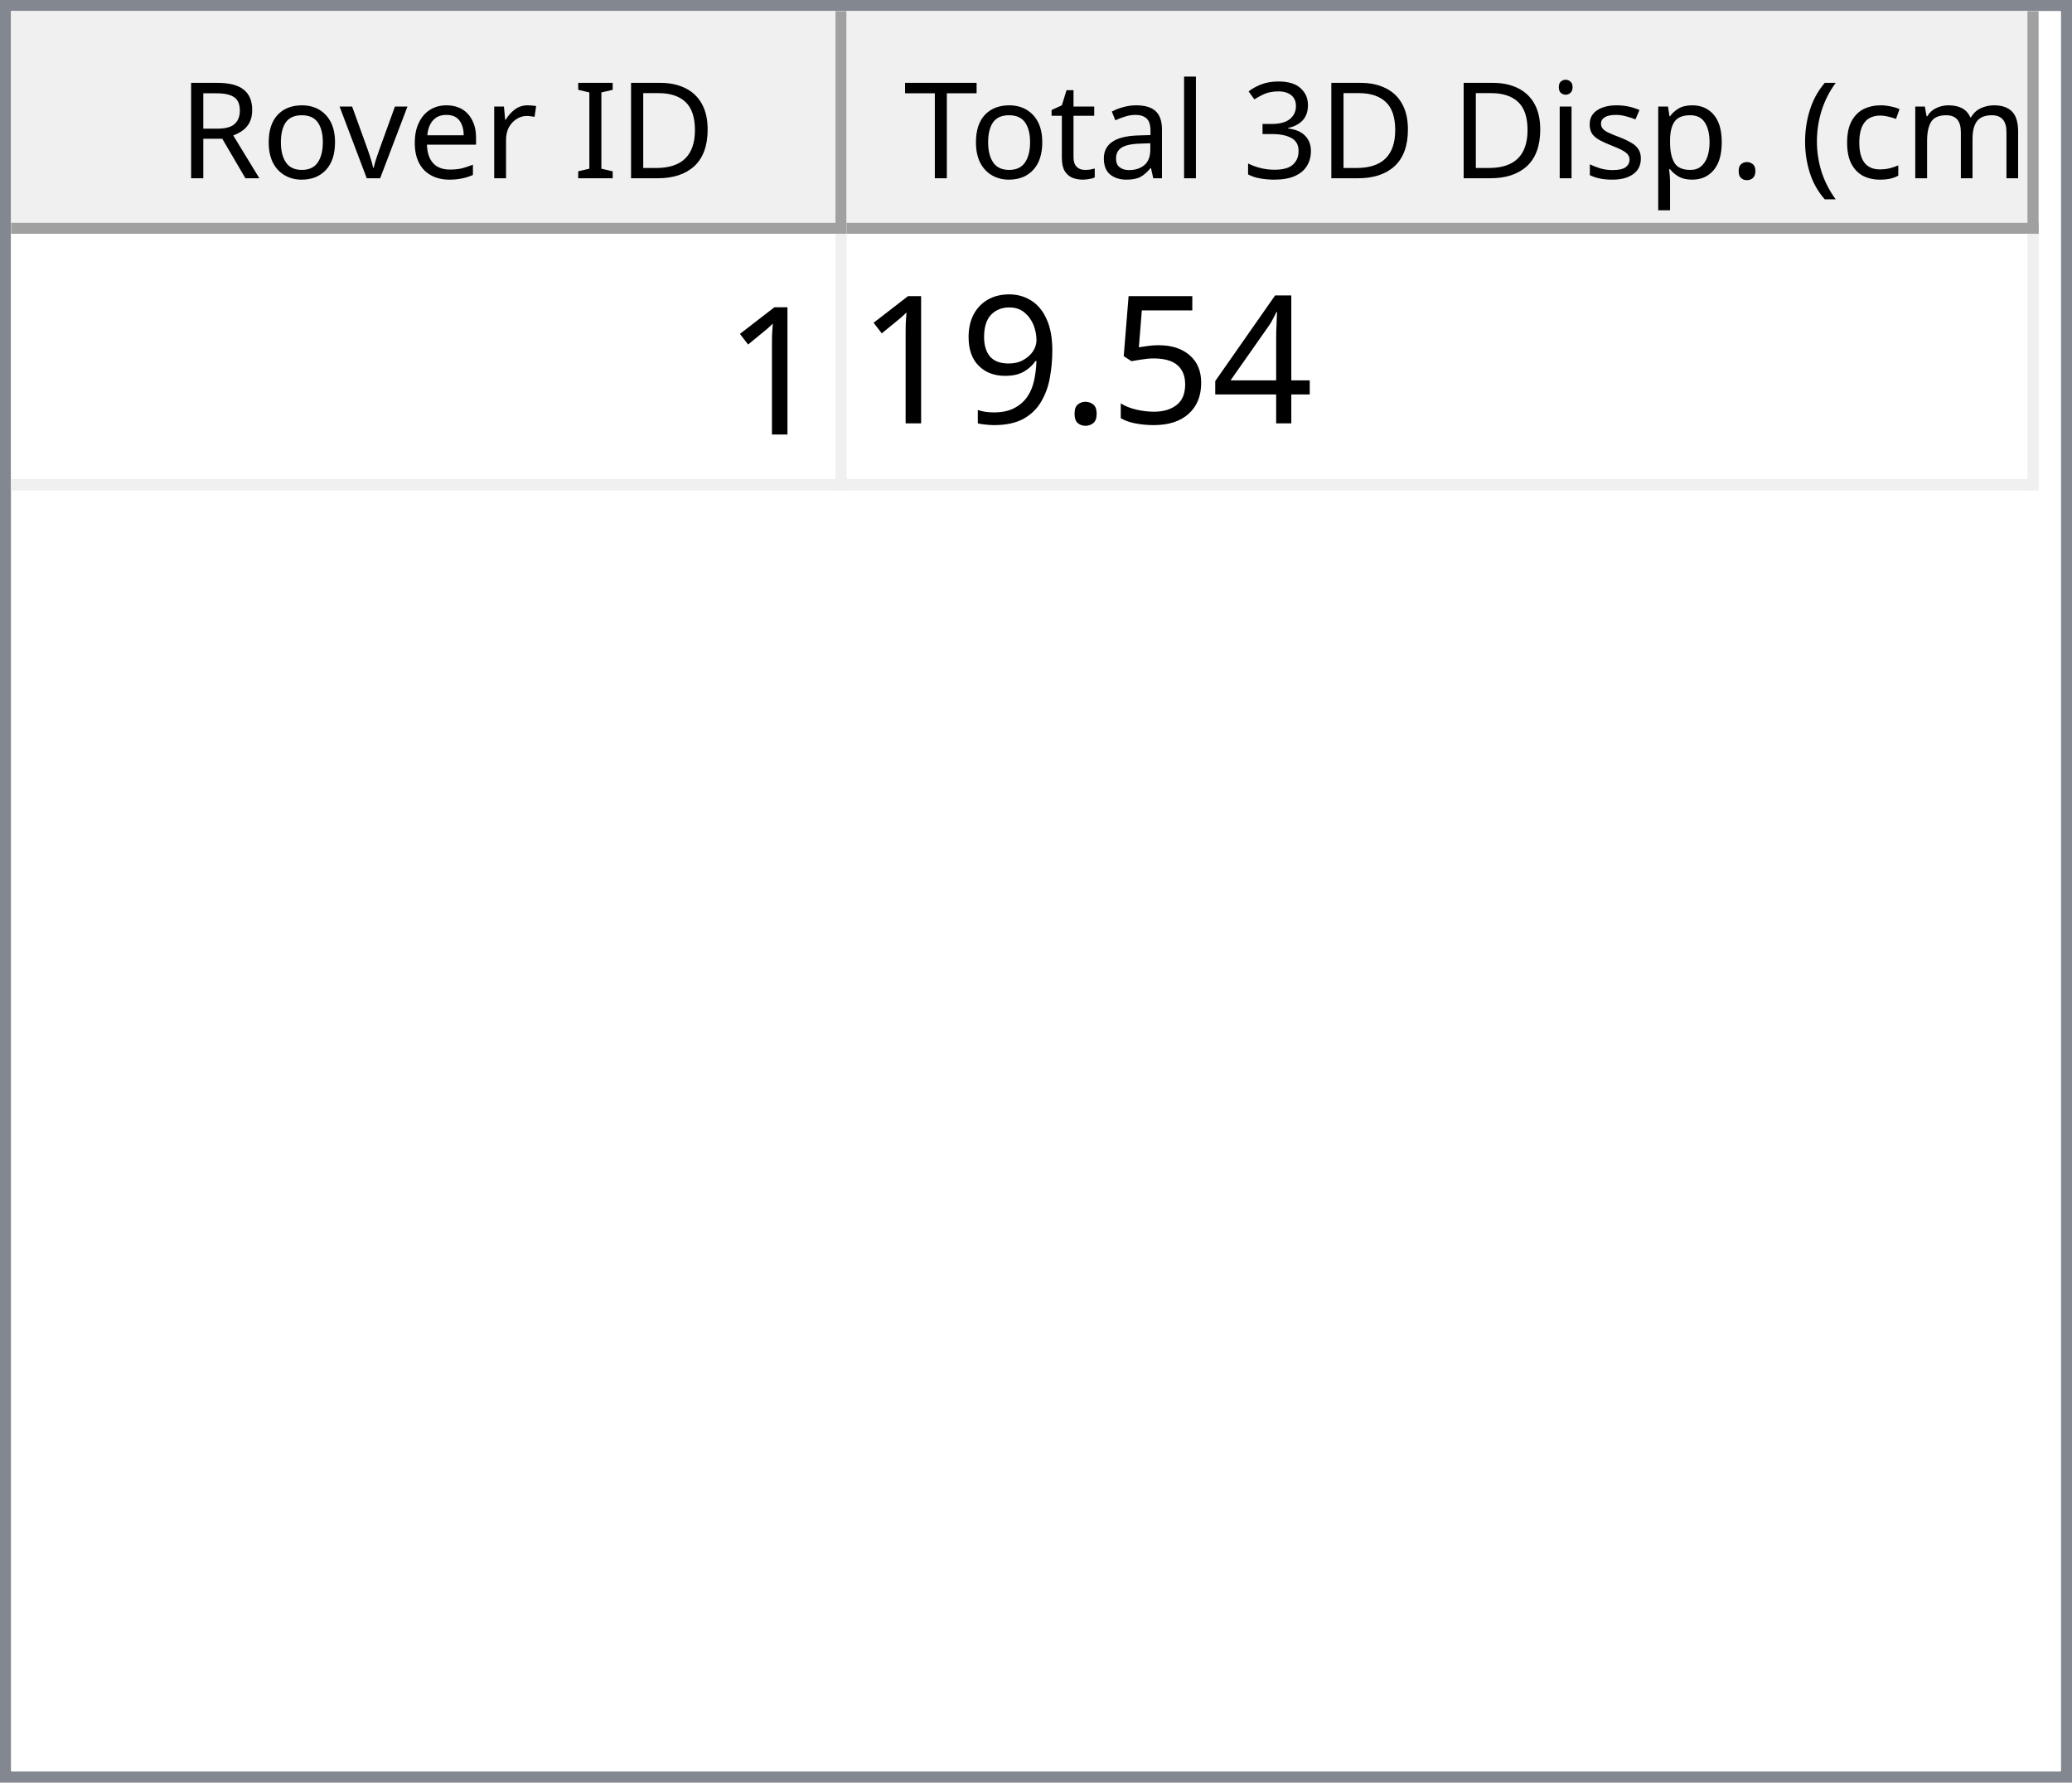
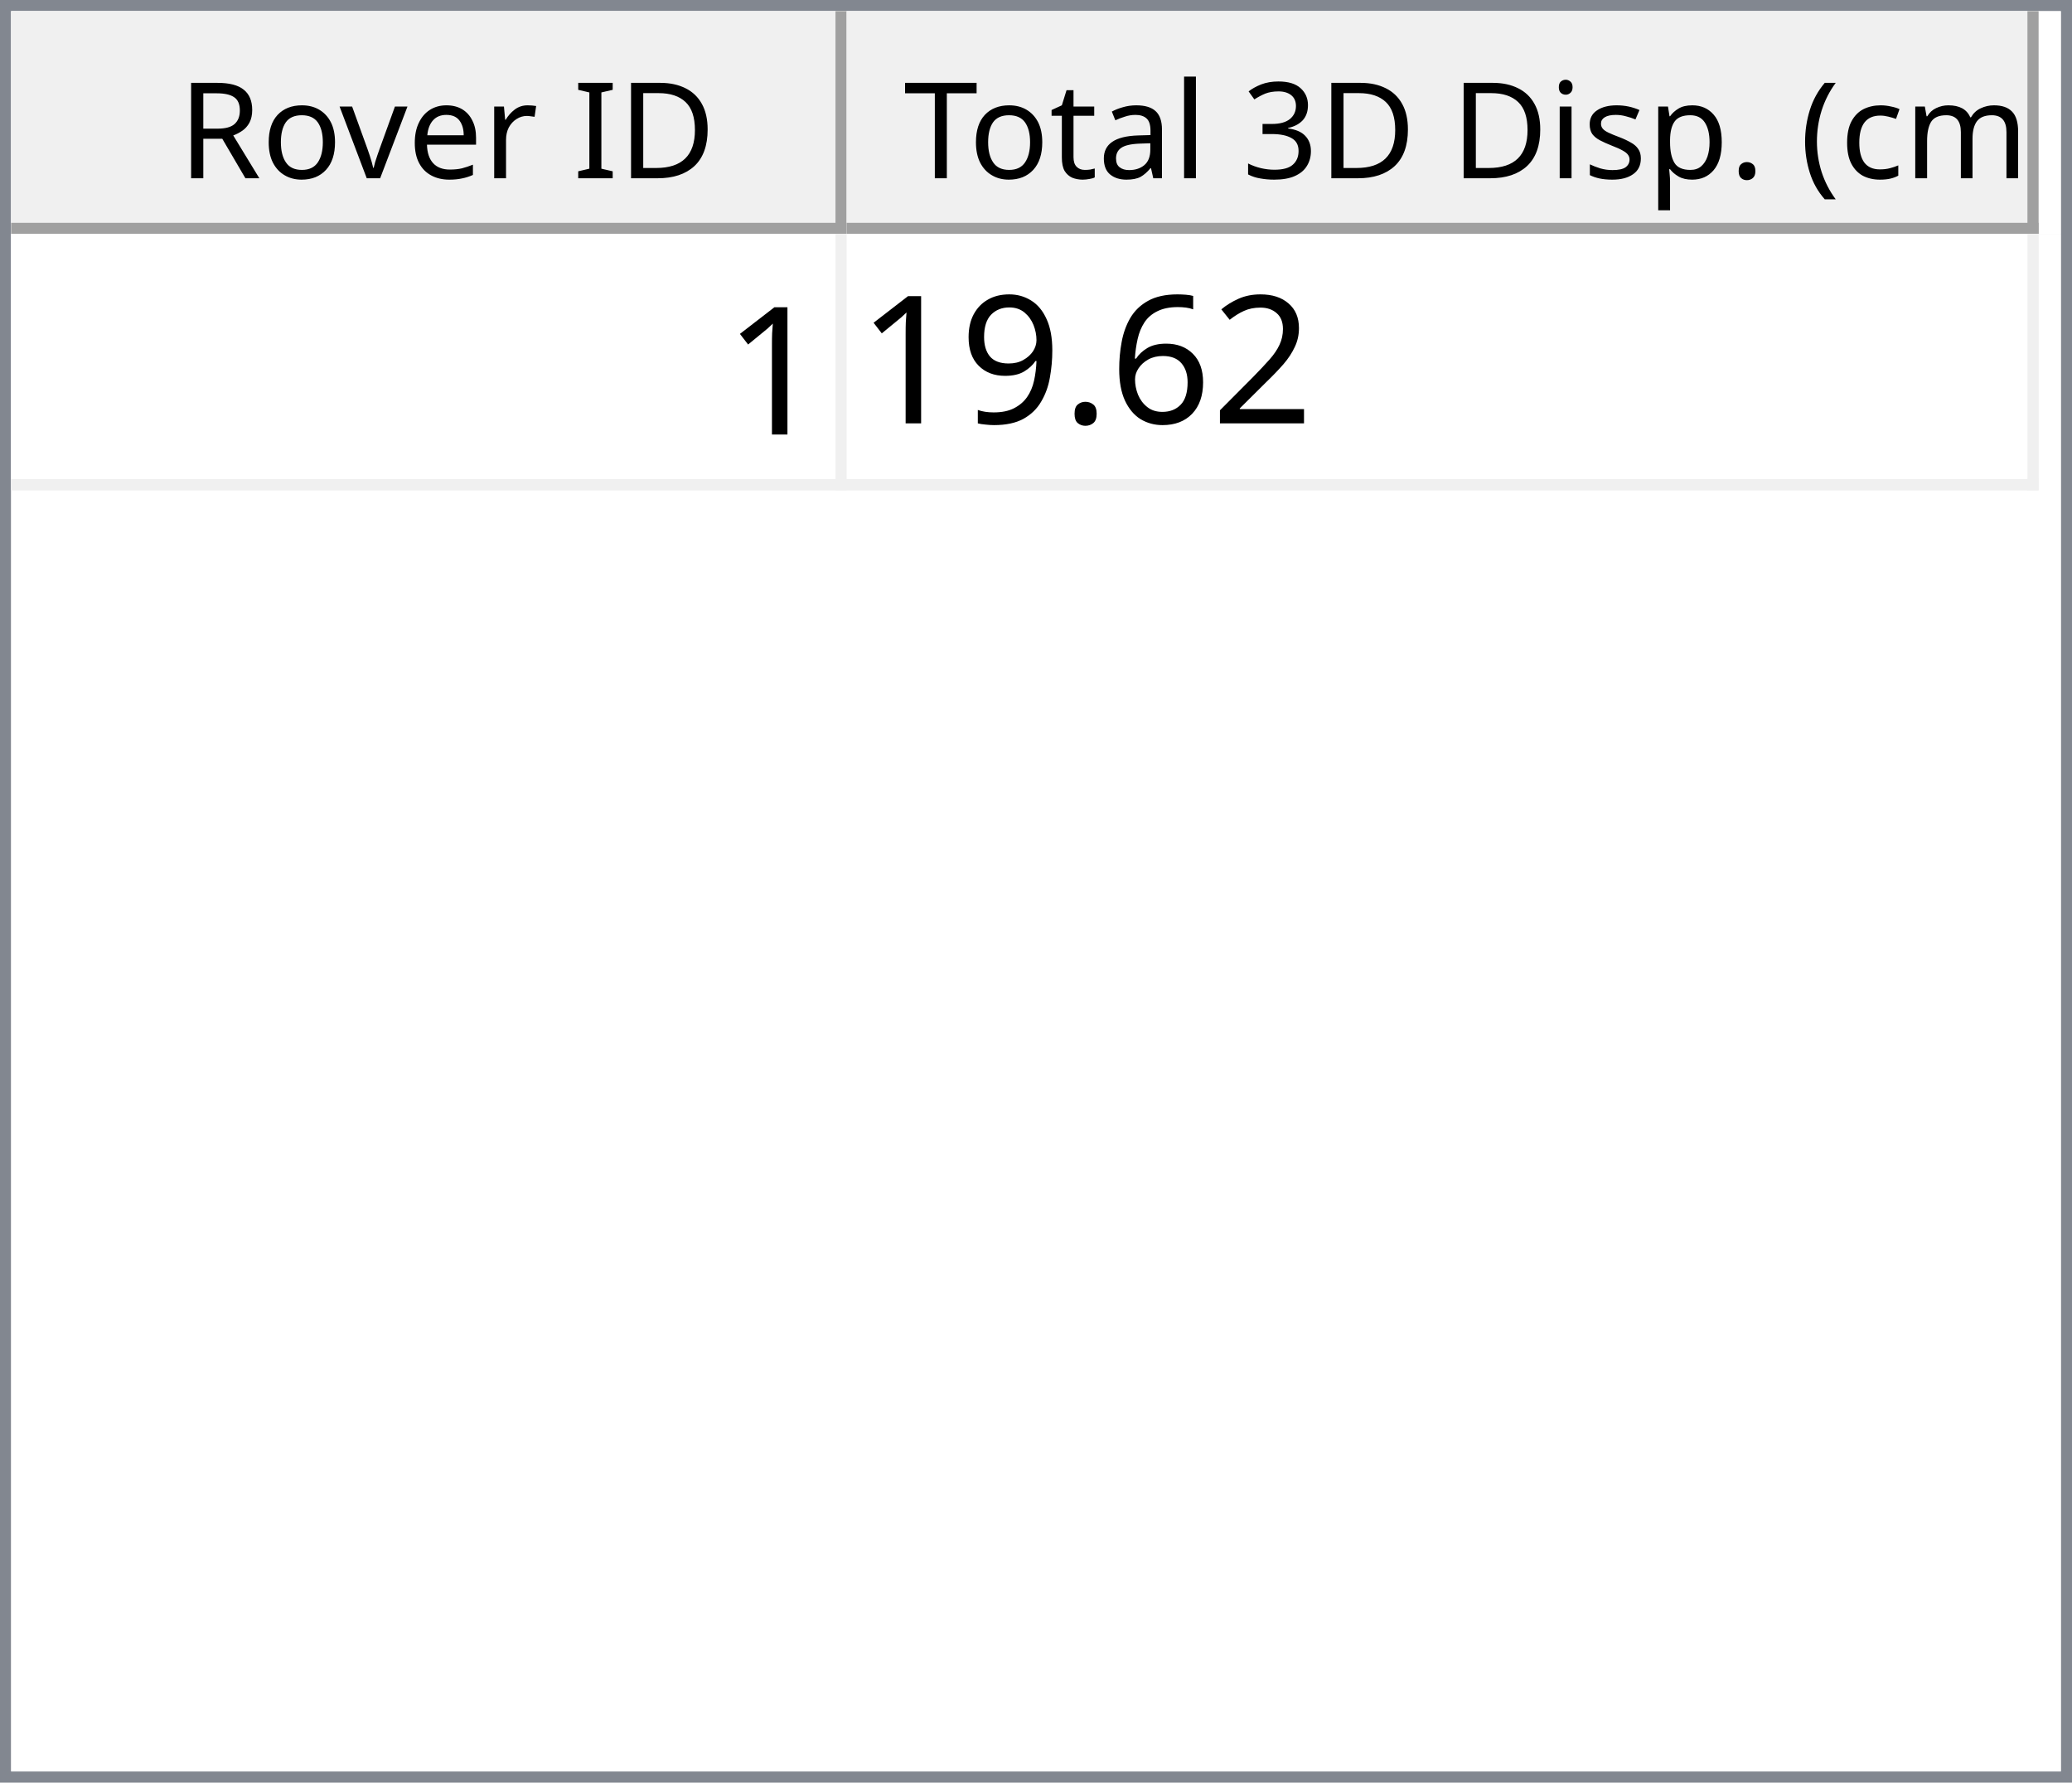
<svg xmlns="http://www.w3.org/2000/svg" style="fill-opacity:1; color-rendering:auto; color-interpolation:auto; text-rendering:auto; stroke:black; stroke-linecap:square; stroke-miterlimit:10; shape-rendering:auto; stroke-opacity:1; fill:black; stroke-dasharray:none; font-weight:normal; stroke-width:1; font-family:'Dialog'; font-style:normal; stroke-linejoin:miter; font-size:12px; stroke-dashoffset:0; image-rendering:auto;" width="186" height="160">
  <defs id="genericDefs" />
  <g>
    <defs id="defs1">
      <clipPath clipPathUnits="userSpaceOnUse" id="clipPath1">
        <path d="M0 0 L186 0 L186 160 L0 160 L0 0 Z" />
      </clipPath>
      <clipPath clipPathUnits="userSpaceOnUse" id="clipPath2">
        <path d="M0 0 L0 160 L186 160 L186 0 Z" />
      </clipPath>
      <clipPath clipPathUnits="userSpaceOnUse" id="clipPath3">
        <path d="M0 0 L0 20 L184 20 L184 0 Z" />
      </clipPath>
      <clipPath clipPathUnits="userSpaceOnUse" id="clipPath4">
        <path d="M0 0 L0 20 L75 20 L75 0 Z" />
      </clipPath>
      <clipPath clipPathUnits="userSpaceOnUse" id="clipPath5">
        <path d="M1 1 L1 19 L74 19 L74 1 Z" />
      </clipPath>
      <clipPath clipPathUnits="userSpaceOnUse" id="clipPath6">
        <path d="M0 0 L0 18 L73 18 L73 0 Z" />
      </clipPath>
      <clipPath clipPathUnits="userSpaceOnUse" id="clipPath7">
        <path d="M-0.5 -0.5 L-0.5 19.5 L74.5 19.5 L74.5 -0.5 Z" />
      </clipPath>
      <clipPath clipPathUnits="userSpaceOnUse" id="clipPath8">
        <path d="M0 0 L0 20 L107 20 L107 0 Z" />
      </clipPath>
      <clipPath clipPathUnits="userSpaceOnUse" id="clipPath9">
        <path d="M1 1 L1 19 L106 19 L106 1 Z" />
      </clipPath>
      <clipPath clipPathUnits="userSpaceOnUse" id="clipPath10">
        <path d="M0 0 L0 18 L105 18 L105 0 Z" />
      </clipPath>
      <clipPath clipPathUnits="userSpaceOnUse" id="clipPath11">
        <path d="M-0.5 -0.5 L-0.5 19.5 L106.5 19.5 L106.5 -0.5 Z" />
      </clipPath>
      <clipPath clipPathUnits="userSpaceOnUse" id="clipPath12">
        <path d="M0 0 L0 138 L184 138 L184 0 Z" />
      </clipPath>
      <clipPath clipPathUnits="userSpaceOnUse" id="clipPath13">
        <path d="M0 0 L0 23 L182 23 L182 0 Z" />
      </clipPath>
      <clipPath clipPathUnits="userSpaceOnUse" id="clipPath14">
        <path d="M-0.5 -0.5 L-0.5 22.5 L181.5 22.5 L181.5 -0.5 Z" />
      </clipPath>
      <clipPath clipPathUnits="userSpaceOnUse" id="clipPath15">
        <path d="M0 0 L0 22 L74 22 L74 0 Z" />
      </clipPath>
      <clipPath clipPathUnits="userSpaceOnUse" id="clipPath16">
        <path d="M0 0 L0 22 L106 22 L106 0 Z" />
      </clipPath>
      <font horiz-adv-x="64.551" id="font1">
        <font-face ascent="107.91" descent="25.098" units-per-em="100" style="font-style:normal; font-family:Segoe UI; font-weight:normal;" />
        <missing-glyph horiz-adv-x="64.551" d="M8.109 0 L8.109 68.266 L56.453 68.266 L56.453 0 L8.109 0 ZM15.328 7.234 L49.219 7.234 L49.219 61.031 L15.328 61.031 L15.328 7.234 Z" />
        <glyph unicode="D" horiz-adv-x="70.117" d="M9.188 0 L9.188 70.016 L28.516 70.016 Q65.531 70.016 65.531 35.891 Q65.531 19.672 55.25 9.836 Q44.969 0 27.734 0 L9.188 0 ZM17.391 62.594 L17.391 7.422 L27.828 7.422 Q41.609 7.422 49.273 14.797 Q56.938 22.172 56.938 35.688 Q56.938 62.594 28.328 62.594 L17.391 62.594 Z" />
        <glyph unicode="I" horiz-adv-x="26.611" d="M17.391 0 L9.188 0 L9.188 70.016 L17.391 70.016 L17.391 0 Z" />
        <glyph unicode=" " horiz-adv-x="27.393" d="" />
        <glyph unicode="r" horiz-adv-x="34.766" d="M34.188 41.891 Q32.078 43.5 28.125 43.5 Q23 43.5 19.555 38.672 Q16.109 33.844 16.109 25.484 L16.109 0 L8.109 0 L8.109 50 L16.109 50 L16.109 39.703 L16.312 39.703 Q18.016 44.969 21.531 47.922 Q25.047 50.875 29.391 50.875 Q32.516 50.875 34.188 50.203 L34.188 41.891 Z" />
        <glyph unicode="e" horiz-adv-x="52.295" d="M48.297 23 L12.984 23 Q13.188 14.656 17.484 10.109 Q21.781 5.562 29.297 5.562 Q37.75 5.562 44.828 11.141 L44.828 3.609 Q38.234 -1.172 27.391 -1.172 Q16.797 -1.172 10.742 5.641 Q4.688 12.453 4.688 24.812 Q4.688 36.469 11.305 43.82 Q17.922 51.172 27.734 51.172 Q37.547 51.172 42.922 44.828 Q48.297 38.484 48.297 27.203 L48.297 23 ZM40.094 29.781 Q40.047 36.719 36.75 40.578 Q33.453 44.438 27.594 44.438 Q21.922 44.438 17.969 40.383 Q14.016 36.328 13.094 29.781 L40.094 29.781 Z" />
        <glyph unicode="v" horiz-adv-x="47.9" d="M47.406 50 L27.484 0 L19.625 0 L0.688 50 L9.469 50 L22.172 13.672 Q23.578 9.672 23.922 6.688 L24.125 6.688 Q24.609 10.453 25.688 13.484 L38.969 50 L47.406 50 Z" />
        <glyph unicode="o" horiz-adv-x="58.594" d="M29 -1.172 Q17.922 -1.172 11.305 5.836 Q4.688 12.844 4.688 24.422 Q4.688 37.016 11.57 44.094 Q18.453 51.172 30.172 51.172 Q41.359 51.172 47.633 44.289 Q53.906 37.406 53.906 25.203 Q53.906 13.234 47.141 6.031 Q40.375 -1.172 29 -1.172 ZM29.594 44.438 Q21.875 44.438 17.383 39.188 Q12.891 33.938 12.891 24.703 Q12.891 15.828 17.43 10.695 Q21.969 5.562 29.594 5.562 Q37.359 5.562 41.531 10.594 Q45.703 15.625 45.703 24.906 Q45.703 34.281 41.531 39.359 Q37.359 44.438 29.594 44.438 Z" />
        <glyph unicode="R" horiz-adv-x="59.814" d="M59.375 0 L49.609 0 L37.891 19.625 Q36.281 22.359 34.766 24.289 Q33.25 26.219 31.664 27.438 Q30.078 28.656 28.25 29.219 Q26.422 29.781 24.125 29.781 L17.391 29.781 L17.391 0 L9.188 0 L9.188 70.016 L30.078 70.016 Q34.672 70.016 38.555 68.867 Q42.438 67.719 45.289 65.375 Q48.141 63.031 49.758 59.547 Q51.375 56.062 51.375 51.375 Q51.375 47.703 50.273 44.656 Q49.172 41.609 47.148 39.211 Q45.125 36.812 42.266 35.133 Q39.406 33.453 35.844 32.516 L35.844 32.328 Q37.594 31.547 38.891 30.547 Q40.188 29.547 41.359 28.18 Q42.531 26.812 43.68 25.078 Q44.828 23.344 46.234 21.047 L59.375 0 ZM17.391 62.594 L17.391 37.203 L28.516 37.203 Q31.594 37.203 34.203 38.133 Q36.812 39.062 38.719 40.797 Q40.625 42.531 41.703 45.047 Q42.781 47.562 42.781 50.688 Q42.781 56.297 39.141 59.445 Q35.5 62.594 28.609 62.594 L17.391 62.594 Z" />
        <glyph unicode=")" horiz-adv-x="30.176" d="M8.297 -15.922 L1.172 -15.922 Q16.406 2.344 16.406 26.812 Q16.406 51.469 1.078 70.016 L8.297 70.016 Q23.531 52.156 23.531 26.703 Q23.531 1.375 8.297 -15.922 Z" />
        <glyph unicode="m" horiz-adv-x="86.133" d="M79.109 0 L71.094 0 L71.094 28.719 Q71.094 37.016 68.531 40.727 Q65.969 44.438 59.906 44.438 Q54.781 44.438 51.195 39.75 Q47.609 35.062 47.609 28.516 L47.609 0 L39.594 0 L39.594 29.688 Q39.594 44.438 28.219 44.438 Q22.953 44.438 19.531 40.016 Q16.109 35.594 16.109 28.516 L16.109 0 L8.109 0 L8.109 50 L16.109 50 L16.109 42.094 L16.312 42.094 Q21.625 51.172 31.844 51.172 Q36.969 51.172 40.773 48.312 Q44.578 45.453 46 40.828 Q51.562 51.172 62.594 51.172 Q79.109 51.172 79.109 30.812 L79.109 0 Z" />
        <glyph unicode="c" horiz-adv-x="46.191" d="M42.188 2.297 Q36.422 -1.172 28.516 -1.172 Q17.828 -1.172 11.258 5.789 Q4.688 12.75 4.688 23.828 Q4.688 36.188 11.766 43.68 Q18.844 51.172 30.672 51.172 Q37.25 51.172 42.281 48.734 L42.281 40.531 Q36.719 44.438 30.375 44.438 Q22.703 44.438 17.797 38.945 Q12.891 33.453 12.891 24.516 Q12.891 15.719 17.508 10.641 Q22.125 5.562 29.891 5.562 Q36.422 5.562 42.188 9.906 L42.188 2.297 Z" />
        <glyph unicode="(" horiz-adv-x="30.176" d="M29.109 -15.922 L21.969 -15.922 Q6.844 1.375 6.844 26.703 Q6.844 52.156 21.969 70.016 L29.203 70.016 Q13.875 51.469 13.875 26.812 Q13.875 2.344 29.109 -15.922 Z" />
        <glyph unicode="." horiz-adv-x="21.68" d="M10.891 -1.078 Q8.641 -1.078 7.055 0.539 Q5.469 2.156 5.469 4.391 Q5.469 6.641 7.055 8.273 Q8.641 9.906 10.891 9.906 Q13.188 9.906 14.797 8.273 Q16.406 6.641 16.406 4.391 Q16.406 2.156 14.797 0.539 Q13.188 -1.078 10.891 -1.078 Z" />
        <glyph unicode="p" horiz-adv-x="58.789" d="M16.312 7.234 L16.109 7.234 L16.109 -23 L8.109 -23 L8.109 50 L16.109 50 L16.109 41.219 L16.312 41.219 Q22.219 51.172 33.594 51.172 Q43.266 51.172 48.688 44.461 Q54.109 37.75 54.109 26.469 Q54.109 13.922 48 6.375 Q41.891 -1.172 31.297 -1.172 Q21.578 -1.172 16.312 7.234 ZM16.109 27.391 L16.109 20.406 Q16.109 14.203 20.141 9.883 Q24.172 5.562 30.375 5.562 Q37.641 5.562 41.773 11.133 Q45.906 16.703 45.906 26.609 Q45.906 34.969 42.047 39.703 Q38.188 44.438 31.594 44.438 Q24.609 44.438 20.359 39.578 Q16.109 34.719 16.109 27.391 Z" />
        <glyph unicode="s" horiz-adv-x="42.432" d="M5.078 1.812 L5.078 10.406 Q11.625 5.562 19.484 5.562 Q30.031 5.562 30.031 12.594 Q30.031 14.594 29.125 15.992 Q28.219 17.391 26.68 18.461 Q25.141 19.531 23.07 20.383 Q21 21.234 18.609 22.172 Q15.281 23.484 12.766 24.828 Q10.25 26.172 8.57 27.859 Q6.891 29.547 6.031 31.695 Q5.172 33.844 5.172 36.719 Q5.172 40.234 6.789 42.945 Q8.406 45.656 11.086 47.484 Q13.766 49.312 17.211 50.242 Q20.656 51.172 24.312 51.172 Q30.812 51.172 35.938 48.922 L35.938 40.828 Q30.422 44.438 23.25 44.438 Q21 44.438 19.195 43.922 Q17.391 43.406 16.094 42.477 Q14.797 41.547 14.086 40.258 Q13.375 38.969 13.375 37.406 Q13.375 35.453 14.086 34.133 Q14.797 32.812 16.164 31.789 Q17.531 30.766 19.484 29.938 Q21.438 29.109 23.922 28.125 Q27.25 26.859 29.883 25.516 Q32.516 24.172 34.375 22.484 Q36.234 20.797 37.234 18.602 Q38.234 16.406 38.234 13.375 Q38.234 9.672 36.602 6.938 Q34.969 4.203 32.234 2.398 Q29.5 0.594 25.93 -0.289 Q22.359 -1.172 18.453 -1.172 Q10.75 -1.172 5.078 1.812 Z" />
        <glyph unicode="i" horiz-adv-x="24.219" d="M12.203 62.703 Q10.062 62.703 8.547 64.164 Q7.031 65.625 7.031 67.875 Q7.031 70.125 8.547 71.609 Q10.062 73.094 12.203 73.094 Q14.406 73.094 15.945 71.609 Q17.484 70.125 17.484 67.875 Q17.484 65.719 15.945 64.211 Q14.406 62.703 12.203 62.703 ZM16.109 0 L8.109 0 L8.109 50 L16.109 50 L16.109 0 Z" />
        <glyph unicode="3" horiz-adv-x="53.906" d="M46.531 19.828 Q46.531 15.094 44.75 11.211 Q42.969 7.328 39.719 4.57 Q36.469 1.812 31.93 0.297 Q27.391 -1.219 21.922 -1.219 Q11.922 -1.219 6 2.594 L6 11.188 Q13.094 5.609 22.219 5.609 Q25.875 5.609 28.828 6.539 Q31.781 7.469 33.906 9.227 Q36.031 10.984 37.18 13.477 Q38.328 15.969 38.328 19.094 Q38.328 32.812 18.797 32.812 L12.984 32.812 L12.984 39.594 L18.5 39.594 Q35.797 39.594 35.797 52.484 Q35.797 64.406 22.609 64.406 Q15.188 64.406 8.688 59.422 L8.688 67.188 Q15.375 71.188 24.609 71.188 Q29 71.188 32.57 69.969 Q36.141 68.75 38.68 66.555 Q41.219 64.359 42.609 61.281 Q44 58.203 44 54.5 Q44 40.672 30.031 36.719 L30.031 36.531 Q33.594 36.141 36.625 34.797 Q39.656 33.453 41.852 31.305 Q44.047 29.156 45.289 26.25 Q46.531 23.344 46.531 19.828 Z" />
        <glyph unicode="l" horiz-adv-x="24.219" d="M16.109 0 L8.109 0 L8.109 74.031 L16.109 74.031 L16.109 0 Z" />
        <glyph unicode="a" horiz-adv-x="50.879" d="M43.891 0 L35.891 0 L35.891 7.812 L35.688 7.812 Q30.469 -1.172 20.312 -1.172 Q12.844 -1.172 8.617 2.781 Q4.391 6.734 4.391 13.281 Q4.391 27.297 20.906 29.594 L35.891 31.688 Q35.891 44.438 25.594 44.438 Q16.547 44.438 9.281 38.281 L9.281 46.484 Q16.656 51.172 26.266 51.172 Q43.891 51.172 43.891 32.516 L43.891 0 ZM35.891 25.297 L23.828 23.641 Q18.266 22.859 15.43 20.875 Q12.594 18.891 12.594 13.875 Q12.594 10.203 15.211 7.883 Q17.828 5.562 22.172 5.562 Q28.125 5.562 32.008 9.742 Q35.891 13.922 35.891 20.312 L35.891 25.297 Z" />
        <glyph unicode="t" horiz-adv-x="33.887" d="M31.297 0.484 Q28.469 -1.078 23.828 -1.078 Q10.688 -1.078 10.688 13.578 L10.688 43.172 L2.094 43.172 L2.094 50 L10.688 50 L10.688 62.203 L18.703 64.797 L18.703 50 L31.297 50 L31.297 43.172 L18.703 43.172 L18.703 14.984 Q18.703 9.969 20.414 7.82 Q22.125 5.672 26.078 5.672 Q29.109 5.672 31.297 7.328 L31.297 0.484 Z" />
        <glyph unicode="T" horiz-adv-x="52.393" d="M50.594 62.594 L30.375 62.594 L30.375 0 L22.172 0 L22.172 62.594 L2 62.594 L2 70.016 L50.594 70.016 L50.594 62.594 Z" />
      </font>
      <font horiz-adv-x="75.0" id="font2">
        <font-face ascent="100.537" descent="21.973" units-per-em="100" style="font-style:normal; font-family:sans-serif; font-weight:normal;" />
        <missing-glyph horiz-adv-x="75.0" d="M12.5 0 L12.5 62.5 L62.5 62.5 L62.5 0 L12.5 0 ZM14.062 1.562 L60.938 1.562 L60.938 60.938 L14.062 60.938 L14.062 1.562 Z" />
        <glyph unicode="1" horiz-adv-x="55.615" d="M37.25 0 L28.469 0 L28.469 56 Q25.297 52.984 20.141 49.953 Q14.984 46.922 10.891 45.406 L10.891 53.906 Q18.266 57.375 23.781 62.305 Q29.297 67.234 31.594 71.875 L37.25 71.875 L37.25 0 Z" />
-         <glyph unicode="4" horiz-adv-x="55.615" d="M32.328 0 L32.328 17.141 L1.266 17.141 L1.266 25.203 L33.938 71.578 L41.109 71.578 L41.109 25.203 L50.781 25.203 L50.781 17.141 L41.109 17.141 L41.109 0 L32.328 0 ZM32.328 25.203 L32.328 57.469 L9.906 25.203 L32.328 25.203 Z" />
-         <glyph unicode="5" horiz-adv-x="55.615" d="M4.156 18.75 L13.375 19.531 Q14.406 12.797 18.141 9.398 Q21.875 6 27.156 6 Q33.5 6 37.891 10.789 Q42.281 15.578 42.281 23.484 Q42.281 31 38.062 35.352 Q33.844 39.703 27 39.703 Q22.75 39.703 19.336 37.773 Q15.922 35.844 13.969 32.766 L5.719 33.844 L12.641 70.609 L48.25 70.609 L48.25 62.203 L19.672 62.203 L15.828 42.969 Q22.266 47.469 29.344 47.469 Q38.719 47.469 45.164 40.969 Q51.609 34.469 51.609 24.266 Q51.609 14.547 45.953 7.469 Q39.062 -1.219 27.156 -1.219 Q17.391 -1.219 11.211 4.25 Q5.031 9.719 4.156 18.75 Z" />
+         <glyph unicode="2" horiz-adv-x="55.615" d="M50.344 8.453 L50.344 0 L3.031 0 Q2.938 3.172 4.047 6.109 Q5.859 10.938 9.836 15.625 Q13.812 20.312 21.344 26.469 Q33.016 36.031 37.117 41.625 Q41.219 47.219 41.219 52.203 Q41.219 57.422 37.477 61.008 Q33.734 64.594 27.734 64.594 Q21.391 64.594 17.578 60.789 Q13.766 56.984 13.719 50.25 L4.688 51.172 Q5.609 61.281 11.664 66.578 Q17.719 71.875 27.938 71.875 Q38.234 71.875 44.242 66.164 Q50.25 60.453 50.25 52 Q50.25 47.703 48.492 43.555 Q46.734 39.406 42.656 34.812 Q38.578 30.219 29.109 22.219 Q21.188 15.578 18.945 13.211 Q16.703 10.844 15.234 8.453 L50.344 8.453 Z" />
+         <glyph unicode="6" horiz-adv-x="55.615" d="M49.75 54.047 L41.016 53.375 Q39.844 58.547 37.703 60.891 Q34.125 64.656 28.906 64.656 Q24.703 64.656 21.531 62.312 Q17.391 59.281 14.992 53.469 Q12.594 47.656 12.5 36.922 Q15.672 41.75 20.266 44.094 Q24.859 46.438 29.891 46.438 Q38.672 46.438 44.852 39.969 Q51.031 33.5 51.031 23.25 Q51.031 16.5 48.125 10.719 Q45.219 4.938 40.141 1.859 Q35.062 -1.219 28.609 -1.219 Q17.625 -1.219 10.695 6.859 Q3.766 14.938 3.766 33.5 Q3.766 54.25 11.422 63.672 Q18.109 71.875 29.438 71.875 Q37.891 71.875 43.289 67.141 Q48.688 62.406 49.75 54.047 ZM13.875 23.188 Q13.875 18.656 15.797 14.508 Q17.719 10.359 21.188 8.18 Q24.656 6 28.469 6 Q34.031 6 38.039 10.492 Q42.047 14.984 42.047 22.703 Q42.047 30.125 38.086 34.398 Q34.125 38.672 28.125 38.672 Q22.172 38.672 18.023 34.398 Q13.875 30.125 13.875 23.188 Z" />
        <glyph unicode="." horiz-adv-x="27.783" d="M9.078 0 L9.078 10.016 L19.094 10.016 L19.094 0 L9.078 0 Z" />
        <glyph unicode="9" horiz-adv-x="55.615" d="M5.469 16.547 L13.922 17.328 Q14.984 11.375 18.016 8.688 Q21.047 6 25.781 6 Q29.828 6 32.883 7.859 Q35.938 9.719 37.891 12.82 Q39.844 15.922 41.164 21.195 Q42.484 26.469 42.484 31.938 Q42.484 32.516 42.438 33.688 Q39.797 29.5 35.234 26.883 Q30.672 24.266 25.344 24.266 Q16.453 24.266 10.305 30.711 Q4.156 37.156 4.156 47.703 Q4.156 58.594 10.578 65.234 Q17 71.875 26.656 71.875 Q33.641 71.875 39.43 68.117 Q45.219 64.359 48.219 57.398 Q51.219 50.438 51.219 37.25 Q51.219 23.531 48.242 15.406 Q45.266 7.281 39.383 3.031 Q33.5 -1.219 25.594 -1.219 Q17.188 -1.219 11.867 3.445 Q6.547 8.109 5.469 16.547 ZM41.453 48.141 Q41.453 55.719 37.43 60.156 Q33.406 64.594 27.734 64.594 Q21.875 64.594 17.531 59.812 Q13.188 55.031 13.188 47.406 Q13.188 40.578 17.312 36.305 Q21.438 32.031 27.484 32.031 Q33.594 32.031 37.523 36.305 Q41.453 40.578 41.453 48.141 Z" />
      </font>
    </defs>
    <g style="fill:white; stroke:white;">
      <rect x="0" y="0" width="186" style="clip-path:url(#clipPath1); stroke:none;" height="160" />
    </g>
    <g style="fill:white; text-rendering:optimizeSpeed; color-rendering:optimizeSpeed; image-rendering:optimizeSpeed; shape-rendering:crispEdges; stroke:white; color-interpolation:sRGB;">
      <rect x="0" width="186" height="160" y="0" style="stroke:none;" />
      <path style="stroke:none;" d="M0 160 L186 160 L186 0 L0 0 Z" />
    </g>
    <g style="fill:rgb(240,240,240); font-family:'Segoe UI'; stroke:rgb(240,240,240);">
      <rect x="0" y="0" width="186" style="clip-path:url(#clipPath2); stroke:none;" height="160" />
    </g>
    <g style="fill:rgb(130,135,144); font-family:'Segoe UI'; stroke:rgb(130,135,144);">
      <path d="M0 0 L186 0 L186 160 L0 160 L0 0 ZM1 1 L185 1 L185 159 L1 159 L1 1 Z" style="fill-rule:evenodd; clip-path:url(#clipPath2); stroke:none;" />
    </g>
    <g style="fill:white; font-family:'Segoe UI'; stroke:white;" transform="translate(1,1)">
      <rect x="0" y="0" width="184" style="clip-path:url(#clipPath3); stroke:none;" height="20" />
    </g>
    <g style="fill:rgb(240,240,240); font-family:'Segoe UI'; stroke:rgb(240,240,240);" transform="translate(1,1)">
      <rect x="0" y="0" width="75" style="clip-path:url(#clipPath4); stroke:none;" height="20" />
    </g>
    <g style="font-family:'Segoe UI';" transform="translate(2,2)">
      <text x="14" xml:space="preserve" y="14" style="clip-path:url(#clipPath6); stroke:none;">Rover ID</text>
    </g>
    <g style="fill:rgb(160,160,160); font-family:'Segoe UI'; stroke:rgb(160,160,160); stroke-linejoin:bevel;" transform="translate(1.5,1.5)">
      <line x1="74" x2="74" y1="0" style="fill:none; clip-path:url(#clipPath7);" y2="19" />
    </g>
    <g style="fill:rgb(160,160,160); font-family:'Segoe UI'; stroke:rgb(160,160,160); stroke-linejoin:bevel;" transform="matrix(1,0,0,1,1,1) translate(0.5,0.5)">
      <line x1="0" x2="74" y1="19" style="fill:none; clip-path:url(#clipPath7);" y2="19" />
    </g>
    <g style="fill:rgb(240,240,240); font-family:'Segoe UI'; stroke:rgb(240,240,240);" transform="translate(76,1)">
      <rect x="0" y="0" width="107" style="clip-path:url(#clipPath8); stroke:none;" height="20" />
    </g>
    <g style="font-family:'Segoe UI';" transform="translate(77,2)">
      <text x="1" xml:space="preserve" y="14" style="clip-path:url(#clipPath10); stroke:none;"> Total 3D Disp. (cm)</text>
    </g>
    <g style="fill:rgb(160,160,160); font-family:'Segoe UI'; stroke:rgb(160,160,160); stroke-linejoin:bevel;" transform="translate(76.5,1.5)">
      <line x1="106" x2="106" y1="0" style="fill:none; clip-path:url(#clipPath11);" y2="19" />
    </g>
    <g style="fill:rgb(160,160,160); font-family:'Segoe UI'; stroke:rgb(160,160,160); stroke-linejoin:bevel;" transform="matrix(1,0,0,1,76,1) translate(0.5,0.5)">
      <line x1="0" x2="106" y1="19" style="fill:none; clip-path:url(#clipPath11);" y2="19" />
    </g>
    <g style="fill:white; font-family:'Segoe UI'; stroke:white;" transform="translate(1,21)">
      <rect x="0" y="0" width="184" style="clip-path:url(#clipPath12); stroke:none;" height="138" />
    </g>
    <g style="fill:rgb(240,240,240); font-size:16px; font-family:sans-serif; stroke:rgb(240,240,240);" transform="translate(1,21)">
      <rect x="0" y="0" width="182" style="clip-path:url(#clipPath13); stroke:none;" height="23" />
      <line transform="translate(0.5,0.5)" x1="0" x2="181" y1="22" style="clip-path:url(#clipPath14); fill:none; stroke-linejoin:bevel;" y2="22" />
    </g>
    <g transform="matrix(1,0,0,1,1,21) translate(0.5,0.5)" style="fill:rgb(240,240,240); font-size:16px; font-family:sans-serif; stroke:rgb(240,240,240); stroke-linejoin:bevel;">
      <line x1="74" x2="74" y1="0" style="fill:none; clip-path:url(#clipPath14);" y2="22" />
    </g>
    <g transform="matrix(1,0,0,1,1,21) translate(0.5,0.5)" style="fill:rgb(240,240,240); font-size:16px; font-family:sans-serif; stroke:rgb(240,240,240); stroke-linejoin:bevel;">
      <line x1="181" x2="181" y1="0" style="fill:none; clip-path:url(#clipPath14);" y2="22" />
    </g>
    <g style="fill:white; font-size:16px; font-family:sans-serif; stroke:white;" transform="matrix(1,0,0,1,1,21)">
      <rect x="0" y="0" width="74" style="clip-path:url(#clipPath15); stroke:none;" height="22" />
      <text x="64" y="18" style="fill:black; clip-path:url(#clipPath15); stroke:none;" xml:space="preserve">1</text>
    </g>
    <g style="fill:white; font-size:16px; font-family:sans-serif; stroke:white;" transform="matrix(1,0,0,1,1,21) translate(75,0)">
      <rect x="0" y="0" width="106" style="clip-path:url(#clipPath16); stroke:none;" height="22" />
-       <text x="1" y="17" style="fill:black; clip-path:url(#clipPath16); stroke:none;" xml:space="preserve">19.54</text>
+       <text x="1" y="17" style="fill:black; clip-path:url(#clipPath16); stroke:none;" xml:space="preserve">19.62</text>
    </g>
  </g>
</svg>
